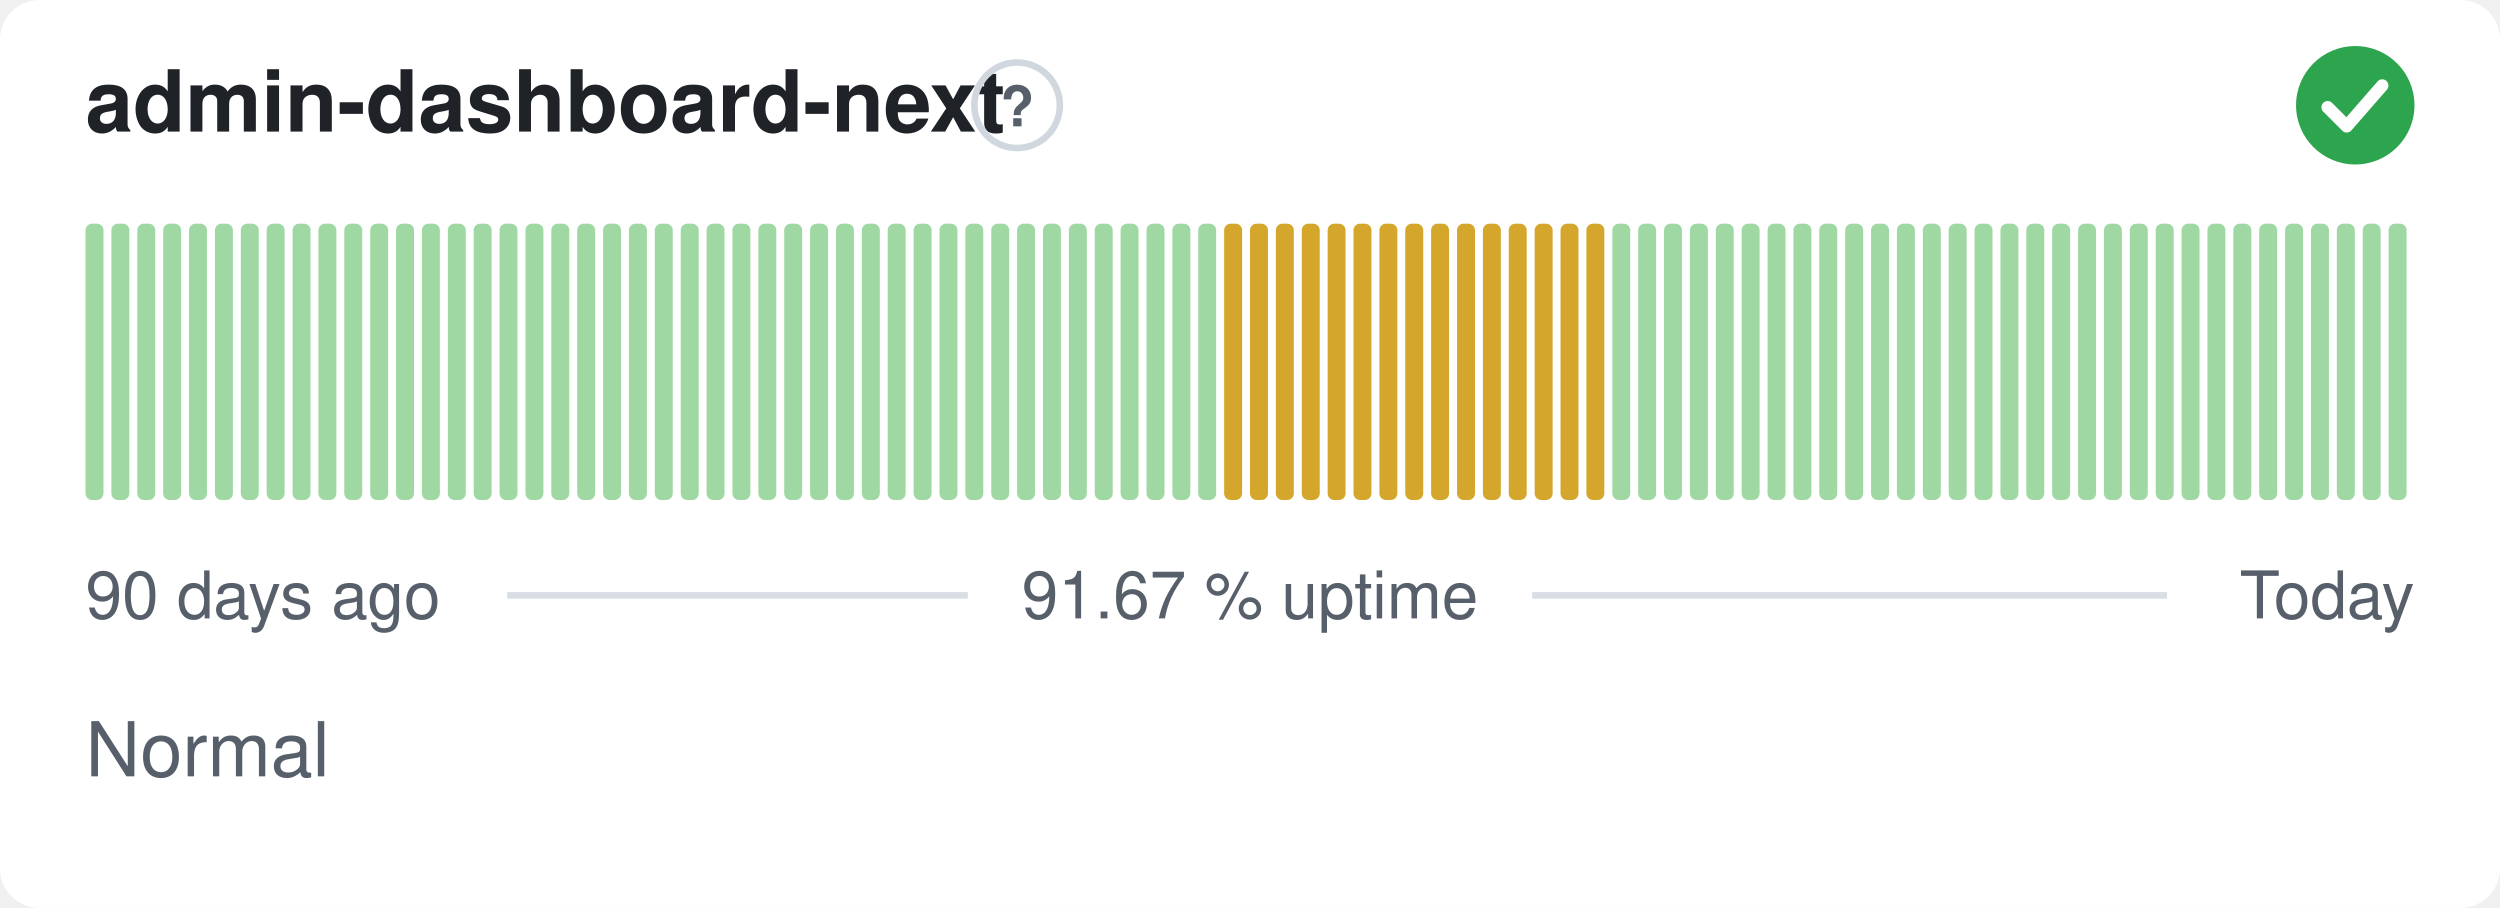
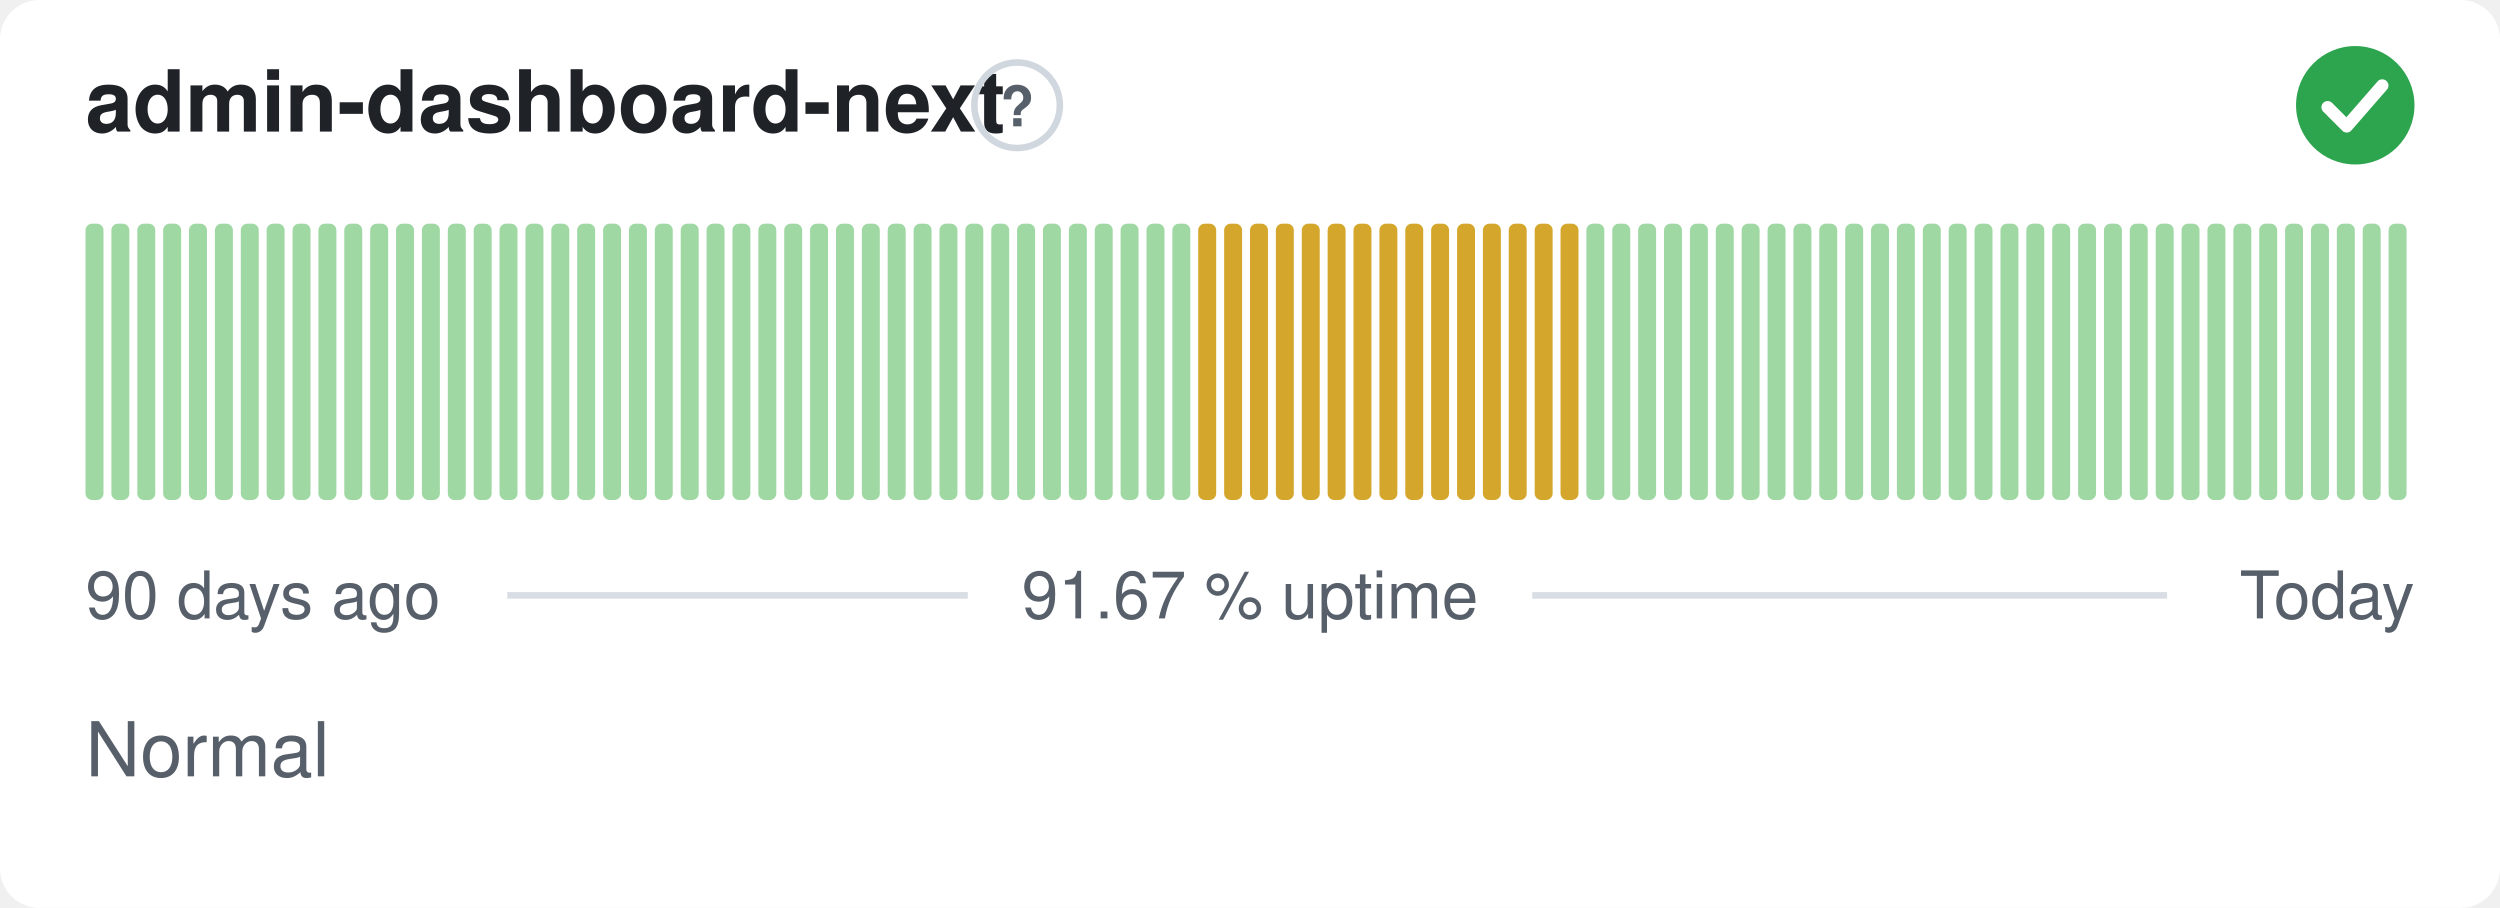
<svg xmlns="http://www.w3.org/2000/svg" width="380" height="138" viewBox="0 0 380 138" role="img" aria-label="admin-dashboard-next: Normal, 91.67 % uptime over the last 90 days" font-family="-apple-system,BlinkMacSystemFont,'Segoe UI',Helvetica,Arial,sans-serif">
  <style>
    @media (prefers-color-scheme: dark) {
      .bg { fill: #0d1117 }
      .title { fill: #e6edf3 }
      .muted { fill: #8b949e }
      .hint { stroke: #30363d }
      .rule { stroke: #30363d }
      .nodata { fill: #21262d }
    }
  </style>
  <rect class="bg" width="380" height="138" rx="6" fill="#ffffff" />
  <text class="title" x="13" y="20" font-size="13" font-weight="600" fill="#1f2328">admin-dashboard-next</text>
  <circle class="hint" cx="154.6" cy="16" r="6.5" fill="none" stroke="#d0d7de" stroke-width="1" />
  <text class="muted" x="154.6" y="19.2" text-anchor="middle" font-size="8.5" font-weight="700" fill="#57606a">?</text>
  <circle cx="358" cy="16" r="9" fill="#2da44e" />
  <path d="M353.80 16.30l2.90 2.90 5.40 -6.20" fill="none" stroke="#fff" stroke-width="1.89" stroke-linecap="round" stroke-linejoin="round" />
  <rect x="13.00" y="34.00" width="2.73" height="42.00" rx="1" fill="#9fd8a3" />
  <rect x="16.93" y="34.00" width="2.73" height="42.00" rx="1" fill="#9fd8a3" />
  <rect x="20.87" y="34.00" width="2.73" height="42.00" rx="1" fill="#9fd8a3" />
  <rect x="24.80" y="34.00" width="2.73" height="42.00" rx="1" fill="#9fd8a3" />
  <rect x="28.73" y="34.00" width="2.73" height="42.00" rx="1" fill="#9fd8a3" />
  <rect x="32.67" y="34.00" width="2.73" height="42.00" rx="1" fill="#9fd8a3" />
  <rect x="36.60" y="34.00" width="2.73" height="42.00" rx="1" fill="#9fd8a3" />
  <rect x="40.53" y="34.00" width="2.73" height="42.00" rx="1" fill="#9fd8a3" />
  <rect x="44.47" y="34.00" width="2.73" height="42.00" rx="1" fill="#9fd8a3" />
  <rect x="48.40" y="34.00" width="2.73" height="42.00" rx="1" fill="#9fd8a3" />
  <rect x="52.33" y="34.00" width="2.73" height="42.00" rx="1" fill="#9fd8a3" />
  <rect x="56.27" y="34.00" width="2.73" height="42.00" rx="1" fill="#9fd8a3" />
  <rect x="60.20" y="34.00" width="2.73" height="42.00" rx="1" fill="#9fd8a3" />
  <rect x="64.13" y="34.00" width="2.73" height="42.00" rx="1" fill="#9fd8a3" />
  <rect x="68.07" y="34.00" width="2.73" height="42.00" rx="1" fill="#9fd8a3" />
  <rect x="72.00" y="34.00" width="2.73" height="42.00" rx="1" fill="#9fd8a3" />
  <rect x="75.93" y="34.00" width="2.73" height="42.00" rx="1" fill="#9fd8a3" />
  <rect x="79.87" y="34.00" width="2.73" height="42.00" rx="1" fill="#9fd8a3" />
  <rect x="83.80" y="34.00" width="2.73" height="42.00" rx="1" fill="#9fd8a3" />
  <rect x="87.73" y="34.00" width="2.73" height="42.00" rx="1" fill="#9fd8a3" />
  <rect x="91.67" y="34.00" width="2.73" height="42.00" rx="1" fill="#9fd8a3" />
  <rect x="95.60" y="34.00" width="2.73" height="42.00" rx="1" fill="#9fd8a3" />
  <rect x="99.53" y="34.00" width="2.73" height="42.00" rx="1" fill="#9fd8a3" />
  <rect x="103.47" y="34.00" width="2.73" height="42.00" rx="1" fill="#9fd8a3" />
  <rect x="107.40" y="34.00" width="2.73" height="42.00" rx="1" fill="#9fd8a3" />
  <rect x="111.33" y="34.00" width="2.73" height="42.00" rx="1" fill="#9fd8a3" />
  <rect x="115.27" y="34.00" width="2.73" height="42.00" rx="1" fill="#9fd8a3" />
  <rect x="119.20" y="34.00" width="2.73" height="42.00" rx="1" fill="#9fd8a3" />
  <rect x="123.13" y="34.00" width="2.73" height="42.00" rx="1" fill="#9fd8a3" />
  <rect x="127.07" y="34.00" width="2.73" height="42.00" rx="1" fill="#9fd8a3" />
  <rect x="131.00" y="34.00" width="2.73" height="42.00" rx="1" fill="#9fd8a3" />
  <rect x="134.93" y="34.00" width="2.73" height="42.00" rx="1" fill="#9fd8a3" />
  <rect x="138.87" y="34.00" width="2.73" height="42.00" rx="1" fill="#9fd8a3" />
  <rect x="142.80" y="34.00" width="2.73" height="42.00" rx="1" fill="#9fd8a3" />
  <rect x="146.73" y="34.00" width="2.73" height="42.00" rx="1" fill="#9fd8a3" />
  <rect x="150.67" y="34.00" width="2.73" height="42.00" rx="1" fill="#9fd8a3" />
  <rect x="154.60" y="34.00" width="2.73" height="42.00" rx="1" fill="#9fd8a3" />
  <rect x="158.53" y="34.00" width="2.73" height="42.00" rx="1" fill="#9fd8a3" />
  <rect x="162.47" y="34.00" width="2.73" height="42.00" rx="1" fill="#9fd8a3" />
  <rect x="166.40" y="34.00" width="2.73" height="42.00" rx="1" fill="#9fd8a3" />
  <rect x="170.33" y="34.00" width="2.73" height="42.00" rx="1" fill="#9fd8a3" />
  <rect x="174.27" y="34.00" width="2.73" height="42.00" rx="1" fill="#9fd8a3" />
  <rect x="178.20" y="34.00" width="2.73" height="42.00" rx="1" fill="#9fd8a3" />
-   <rect x="182.13" y="34.00" width="2.73" height="42.00" rx="1" fill="#9fd8a3" />
+   <rect x="182.13" y="34.00" width="2.73" height="42.00" rx="1" fill="#d4a72c" />
  <rect x="186.07" y="34.00" width="2.73" height="42.00" rx="1" fill="#d4a72c" />
  <rect x="190.00" y="34.00" width="2.73" height="42.00" rx="1" fill="#d4a72c" />
  <rect x="193.93" y="34.00" width="2.73" height="42.00" rx="1" fill="#d4a72c" />
  <rect x="197.87" y="34.00" width="2.73" height="42.00" rx="1" fill="#d4a72c" />
  <rect x="201.80" y="34.00" width="2.73" height="42.00" rx="1" fill="#d4a72c" />
  <rect x="205.73" y="34.00" width="2.73" height="42.00" rx="1" fill="#d4a72c" />
  <rect x="209.67" y="34.00" width="2.73" height="42.00" rx="1" fill="#d4a72c" />
  <rect x="213.60" y="34.00" width="2.73" height="42.00" rx="1" fill="#d4a72c" />
  <rect x="217.53" y="34.00" width="2.73" height="42.00" rx="1" fill="#d4a72c" />
  <rect x="221.47" y="34.00" width="2.73" height="42.00" rx="1" fill="#d4a72c" />
  <rect x="225.40" y="34.00" width="2.73" height="42.00" rx="1" fill="#d4a72c" />
  <rect x="229.33" y="34.00" width="2.73" height="42.00" rx="1" fill="#d4a72c" />
  <rect x="233.27" y="34.00" width="2.73" height="42.00" rx="1" fill="#d4a72c" />
  <rect x="237.20" y="34.00" width="2.73" height="42.00" rx="1" fill="#d4a72c" />
-   <rect x="241.13" y="34.00" width="2.73" height="42.00" rx="1" fill="#d4a72c" />
+   <rect x="241.13" y="34.00" width="2.73" height="42.00" rx="1" fill="#9fd8a3" />
  <rect x="245.07" y="34.00" width="2.73" height="42.00" rx="1" fill="#9fd8a3" />
  <rect x="249.00" y="34.00" width="2.73" height="42.00" rx="1" fill="#9fd8a3" />
  <rect x="252.93" y="34.00" width="2.73" height="42.00" rx="1" fill="#9fd8a3" />
  <rect x="256.87" y="34.00" width="2.73" height="42.00" rx="1" fill="#9fd8a3" />
  <rect x="260.80" y="34.00" width="2.73" height="42.00" rx="1" fill="#9fd8a3" />
  <rect x="264.73" y="34.00" width="2.73" height="42.00" rx="1" fill="#9fd8a3" />
  <rect x="268.67" y="34.00" width="2.73" height="42.00" rx="1" fill="#9fd8a3" />
  <rect x="272.60" y="34.00" width="2.73" height="42.00" rx="1" fill="#9fd8a3" />
  <rect x="276.53" y="34.00" width="2.73" height="42.00" rx="1" fill="#9fd8a3" />
  <rect x="280.47" y="34.00" width="2.73" height="42.00" rx="1" fill="#9fd8a3" />
  <rect x="284.40" y="34.00" width="2.73" height="42.00" rx="1" fill="#9fd8a3" />
  <rect x="288.33" y="34.00" width="2.73" height="42.00" rx="1" fill="#9fd8a3" />
  <rect x="292.27" y="34.00" width="2.73" height="42.00" rx="1" fill="#9fd8a3" />
  <rect x="296.20" y="34.00" width="2.73" height="42.00" rx="1" fill="#9fd8a3" />
  <rect x="300.13" y="34.00" width="2.73" height="42.00" rx="1" fill="#9fd8a3" />
  <rect x="304.07" y="34.00" width="2.73" height="42.00" rx="1" fill="#9fd8a3" />
  <rect x="308.00" y="34.00" width="2.73" height="42.00" rx="1" fill="#9fd8a3" />
  <rect x="311.93" y="34.00" width="2.73" height="42.00" rx="1" fill="#9fd8a3" />
  <rect x="315.87" y="34.00" width="2.73" height="42.00" rx="1" fill="#9fd8a3" />
  <rect x="319.80" y="34.00" width="2.73" height="42.00" rx="1" fill="#9fd8a3" />
  <rect x="323.73" y="34.00" width="2.73" height="42.00" rx="1" fill="#9fd8a3" />
  <rect x="327.67" y="34.00" width="2.73" height="42.00" rx="1" fill="#9fd8a3" />
  <rect x="331.60" y="34.00" width="2.73" height="42.00" rx="1" fill="#9fd8a3" />
  <rect x="335.53" y="34.00" width="2.73" height="42.00" rx="1" fill="#9fd8a3" />
  <rect x="339.47" y="34.00" width="2.73" height="42.00" rx="1" fill="#9fd8a3" />
  <rect x="343.40" y="34.00" width="2.73" height="42.00" rx="1" fill="#9fd8a3" />
  <rect x="347.33" y="34.00" width="2.73" height="42.00" rx="1" fill="#9fd8a3" />
  <rect x="351.27" y="34.00" width="2.73" height="42.00" rx="1" fill="#9fd8a3" />
  <rect x="355.20" y="34.00" width="2.73" height="42.00" rx="1" fill="#9fd8a3" />
  <rect x="359.13" y="34.00" width="2.73" height="42.00" rx="1" fill="#9fd8a3" />
  <rect x="363.07" y="34.00" width="2.73" height="42.00" rx="1" fill="#9fd8a3" />
  <text class="muted" x="13" y="94" font-size="10" fill="#57606a">90 days ago</text>
  <text class="muted" x="190" y="94" text-anchor="middle" font-size="10" fill="#57606a">91.67 % uptime</text>
  <text class="muted" x="367" y="94" text-anchor="end" font-size="10" fill="#57606a">Today</text>
  <line class="rule" x1="77.1" y1="90.5" x2="147.1" y2="90.5" stroke="#d8dee4" stroke-width="1" />
  <line class="rule" x1="232.9" y1="90.5" x2="329.4" y2="90.5" stroke="#d8dee4" stroke-width="1" />
  <text class="muted" x="13" y="118" font-size="11.5" fill="#57606a">Normal</text>
</svg>
